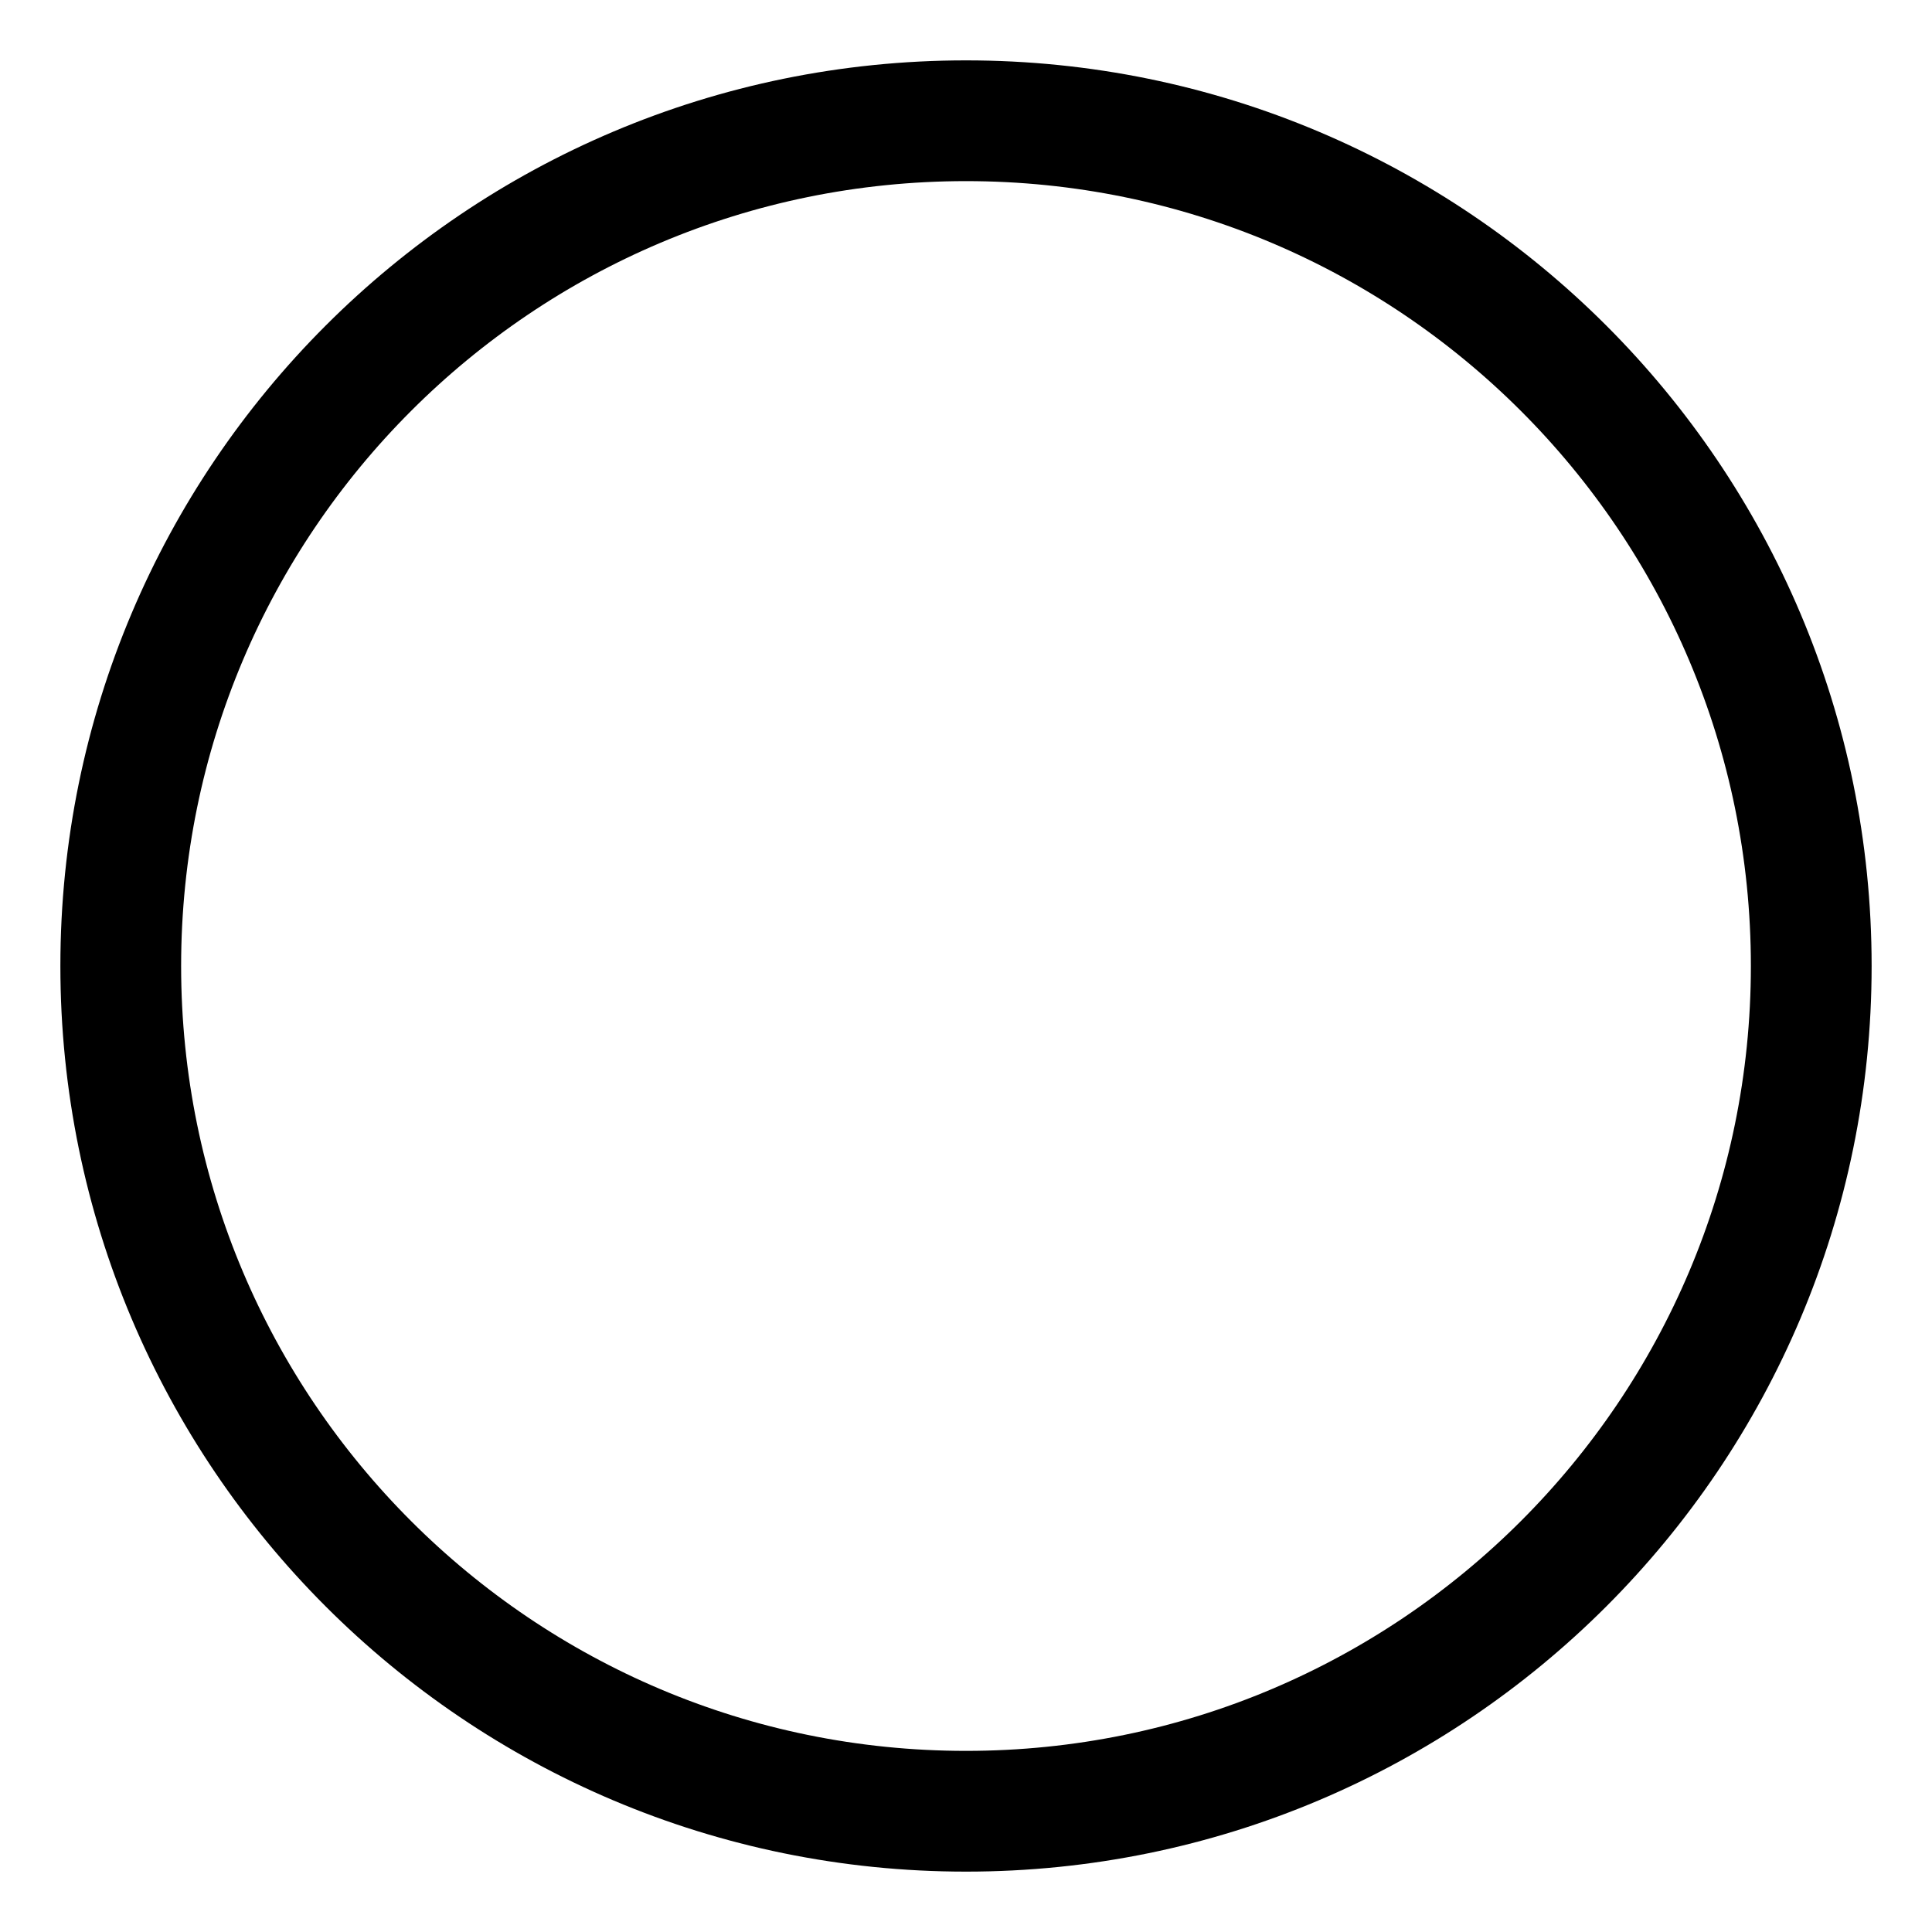
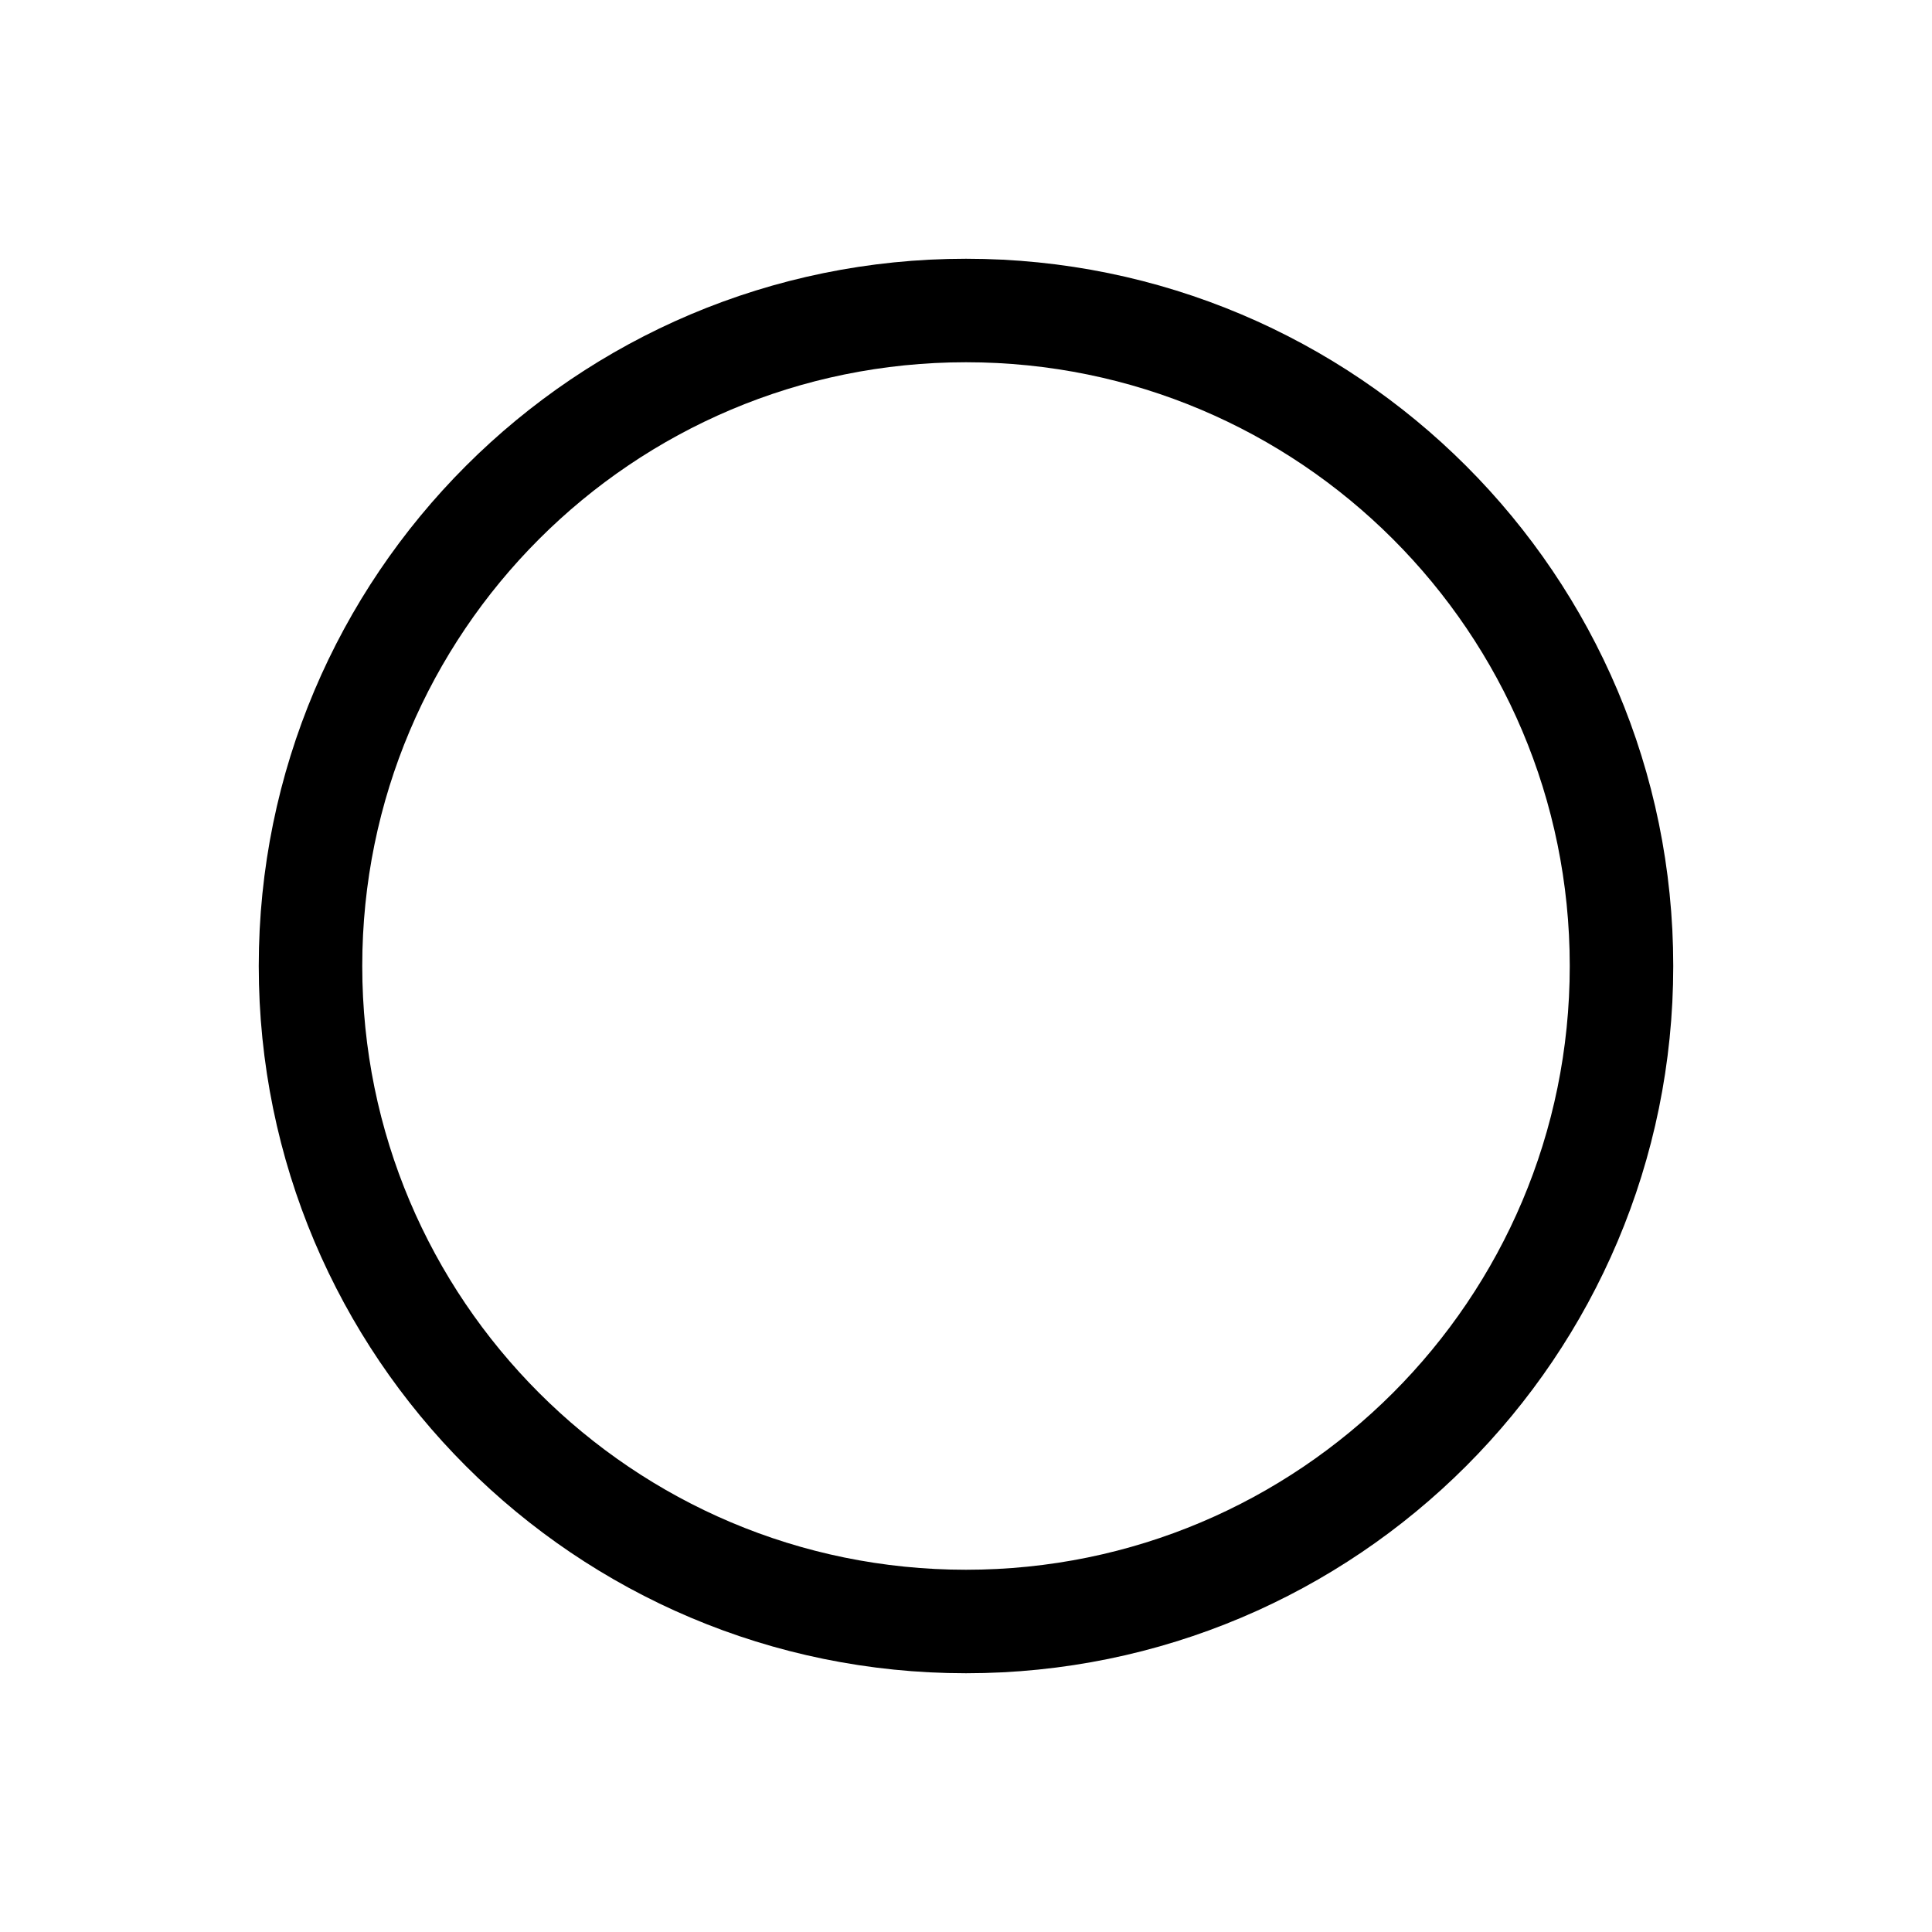
- <svg xmlns="http://www.w3.org/2000/svg" viewBox="0 0 32 32">
-   <circle stroke="currentColor" fill="none" stroke-width="2" cx="16" cy="16" r="14" />
+ <svg xmlns="http://www.w3.org/2000/svg" width="28px" height="28px" viewBox="0 0 28 28" version="1.1">
+   <g id="tool-circle" stroke="none" stroke-width="1" fill="none" fill-rule="evenodd">
+     <rect id="Rectangle" x="0" y="0" width="28" height="28" />
+     <circle id="Oval" stroke="currentColor" stroke-width="1.5" cx="14" cy="14" r="9.5" />
+   </g>
</svg>
